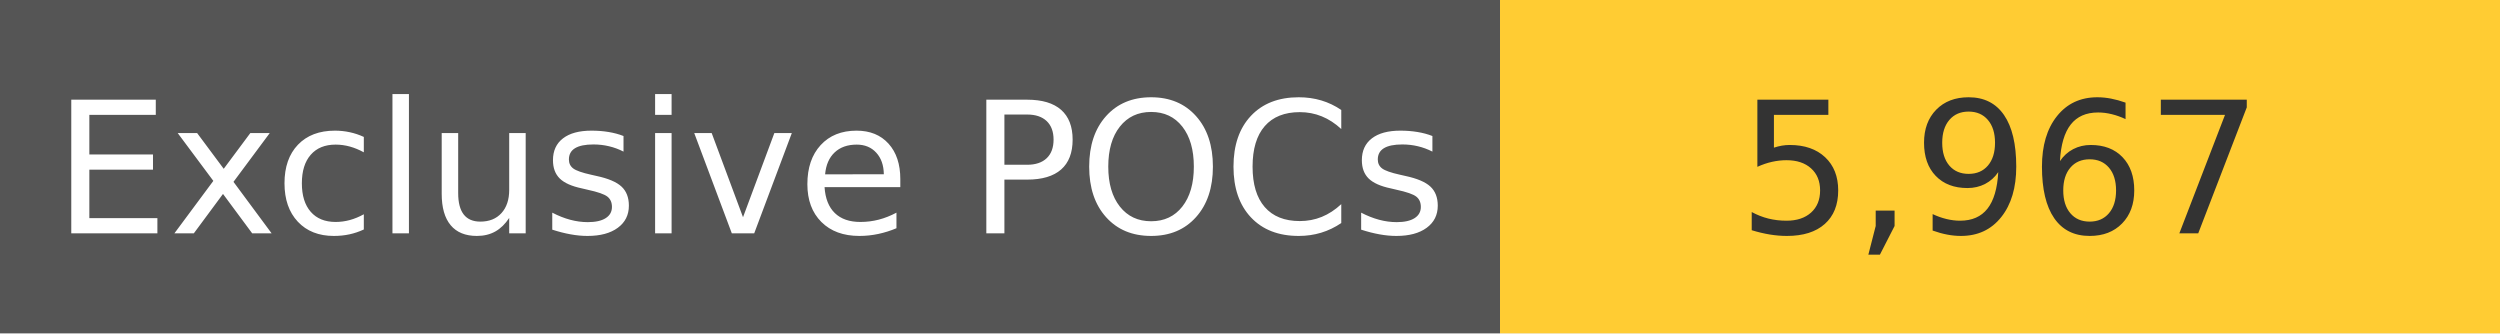
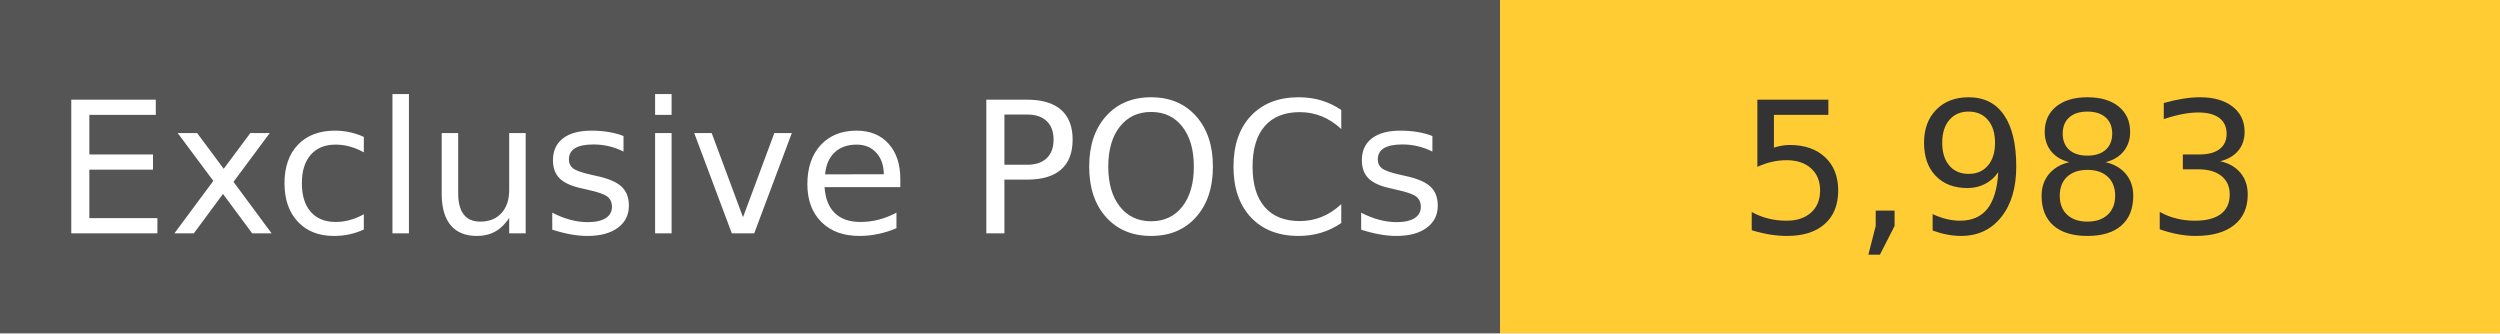
<svg xmlns="http://www.w3.org/2000/svg" width="150" height="20" role="img">
  <linearGradient id="s" x2="0" y2="100%">
    <stop offset="0" stop-color="#bbb" stop-opacity=".1" />
    <stop offset="1" stop-opacity=".1" />
  </linearGradient>
  <g>
    <rect width="90" height="20" fill="#555" />
    <rect x="90" width="267" height="20" fill="#ffcc33" />
  </g>
  <g fill="#fff" text-anchor="middle" font-family="Verdana,Geneva,DejaVu Sans,sans-serif" text-rendering="geometricPrecision" font-size="110">
    <text x="450" y="140" transform="scale(.1)" fill="#fff">
            Exclusive POCs
        </text>
    <text x="1200" y="140" transform="scale(.1)" fill="#333">
-             5,967
+             5,983
        </text>
  </g>
</svg>
